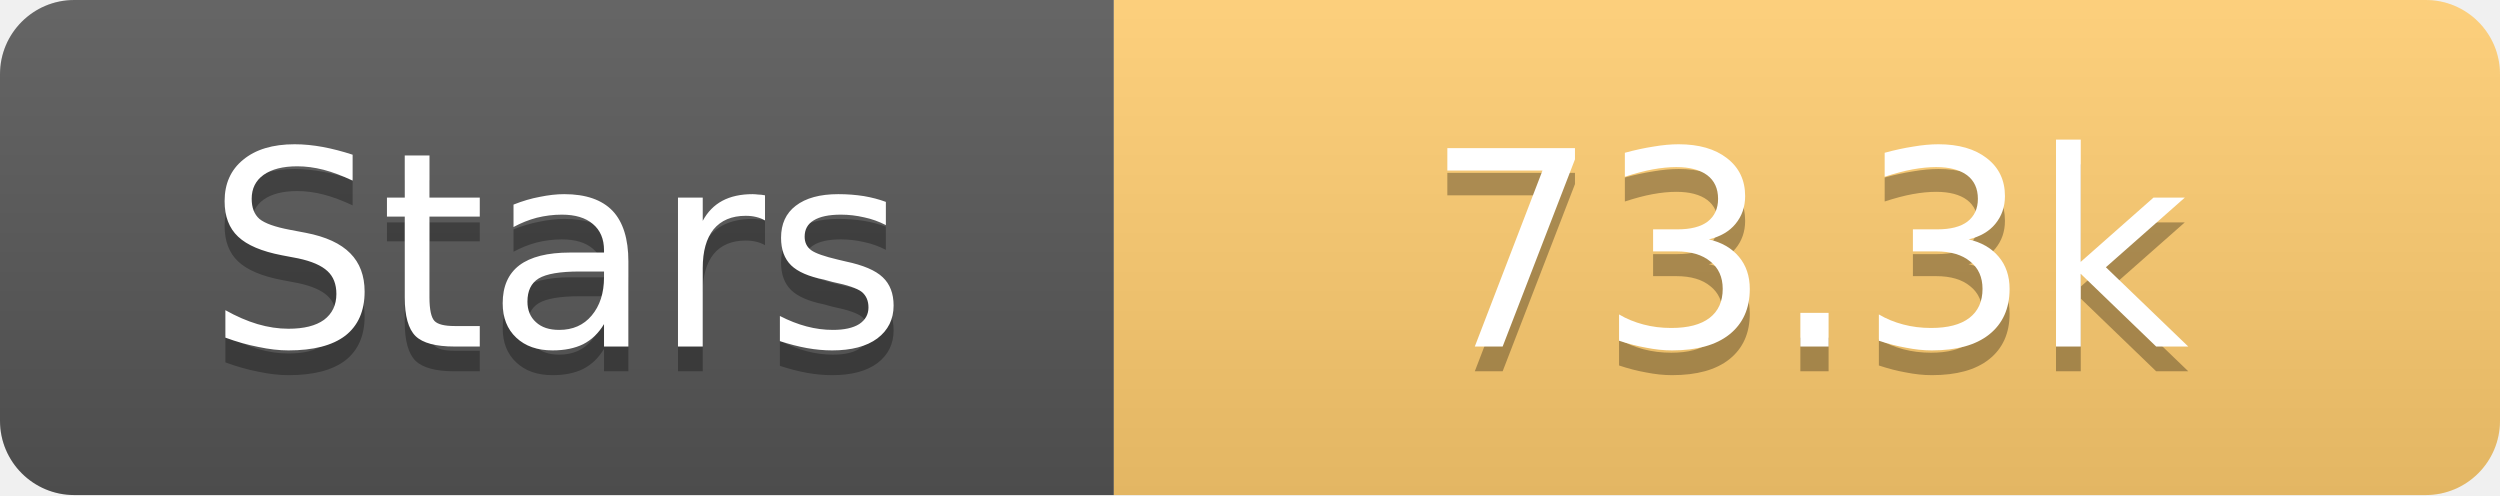
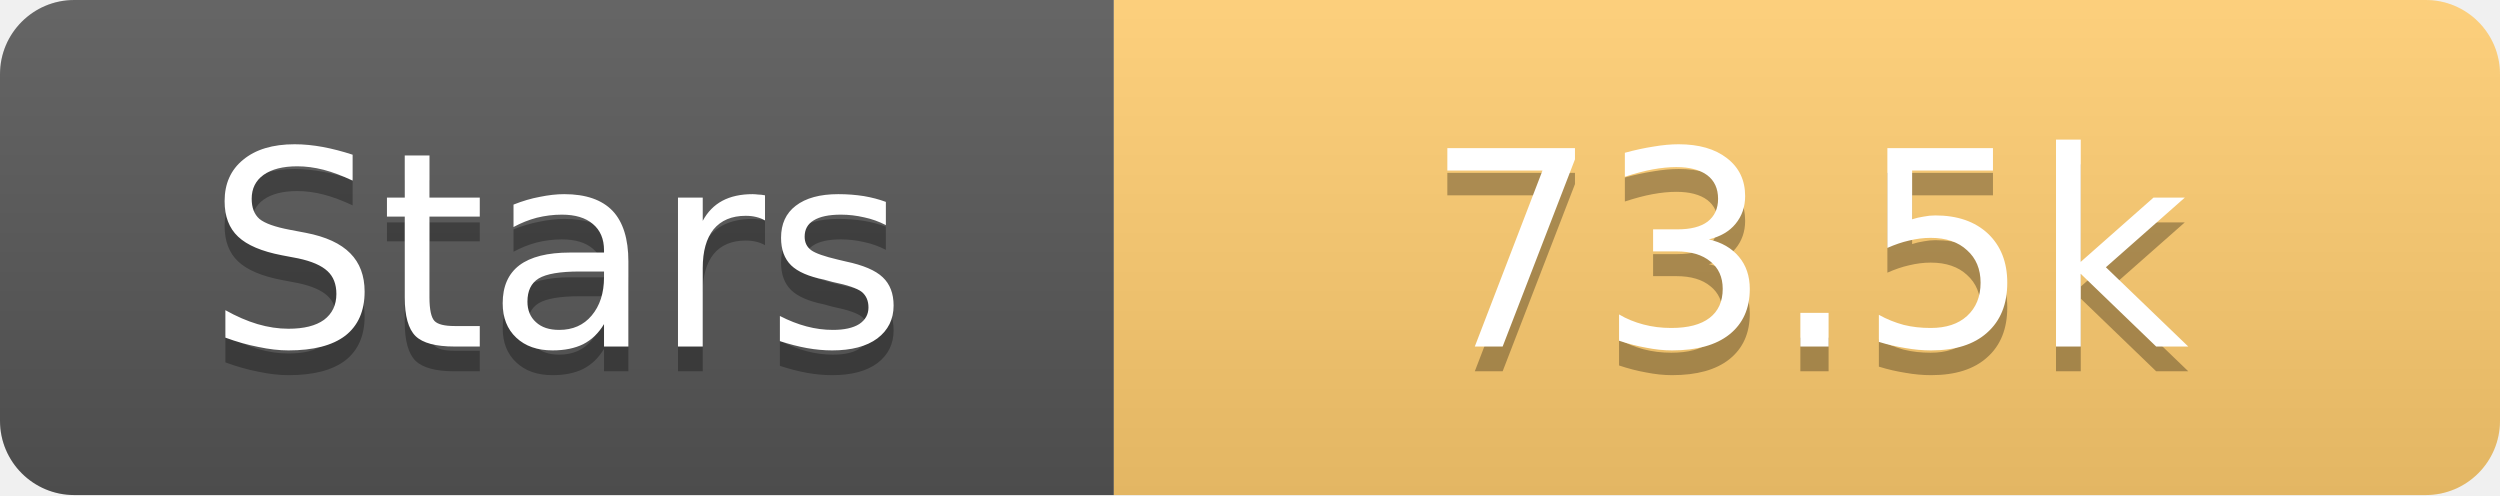
<svg xmlns="http://www.w3.org/2000/svg" width="101" height="20">
  <linearGradient id="s" x2="0" y2="100%">
    <stop offset="0" stop-color="#fff" stop-opacity=".1" />
    <stop offset="1" stop-opacity=".1" />
  </linearGradient>
  <clipPath id="r">
    <rect width="101" height="20" rx="3" fill="#fff" />
  </clipPath>
  <g clip-path="url(#r)">
    <rect width="45" height="20" fill="#555" />
    <rect x="45" width="56" height="20" fill="#fdcb6e" />
    <rect width="101" height="20" fill="url(#s)" />
  </g>
  <g fill="#fff" text-anchor="middle" font-family="Verdana,Geneva,DejaVu Sans,sans-serif" text-rendering="geometricPrecision" font-size="11">
    <text x="22.5" y="15" fill="#010101" fill-opacity=".3">Stars</text>
    <text x="22.5" y="14">Stars</text>
-     <text x="73.0" y="15" fill="#010101" fill-opacity=".3">73.3k</text>
-     <text x="73.0" y="14">73.3k</text>
+     <text x="73.0" y="15" fill="#010101" fill-opacity=".3">73.5k</text>
+     <text x="73.0" y="14">73.5k</text>
  </g>
</svg>
